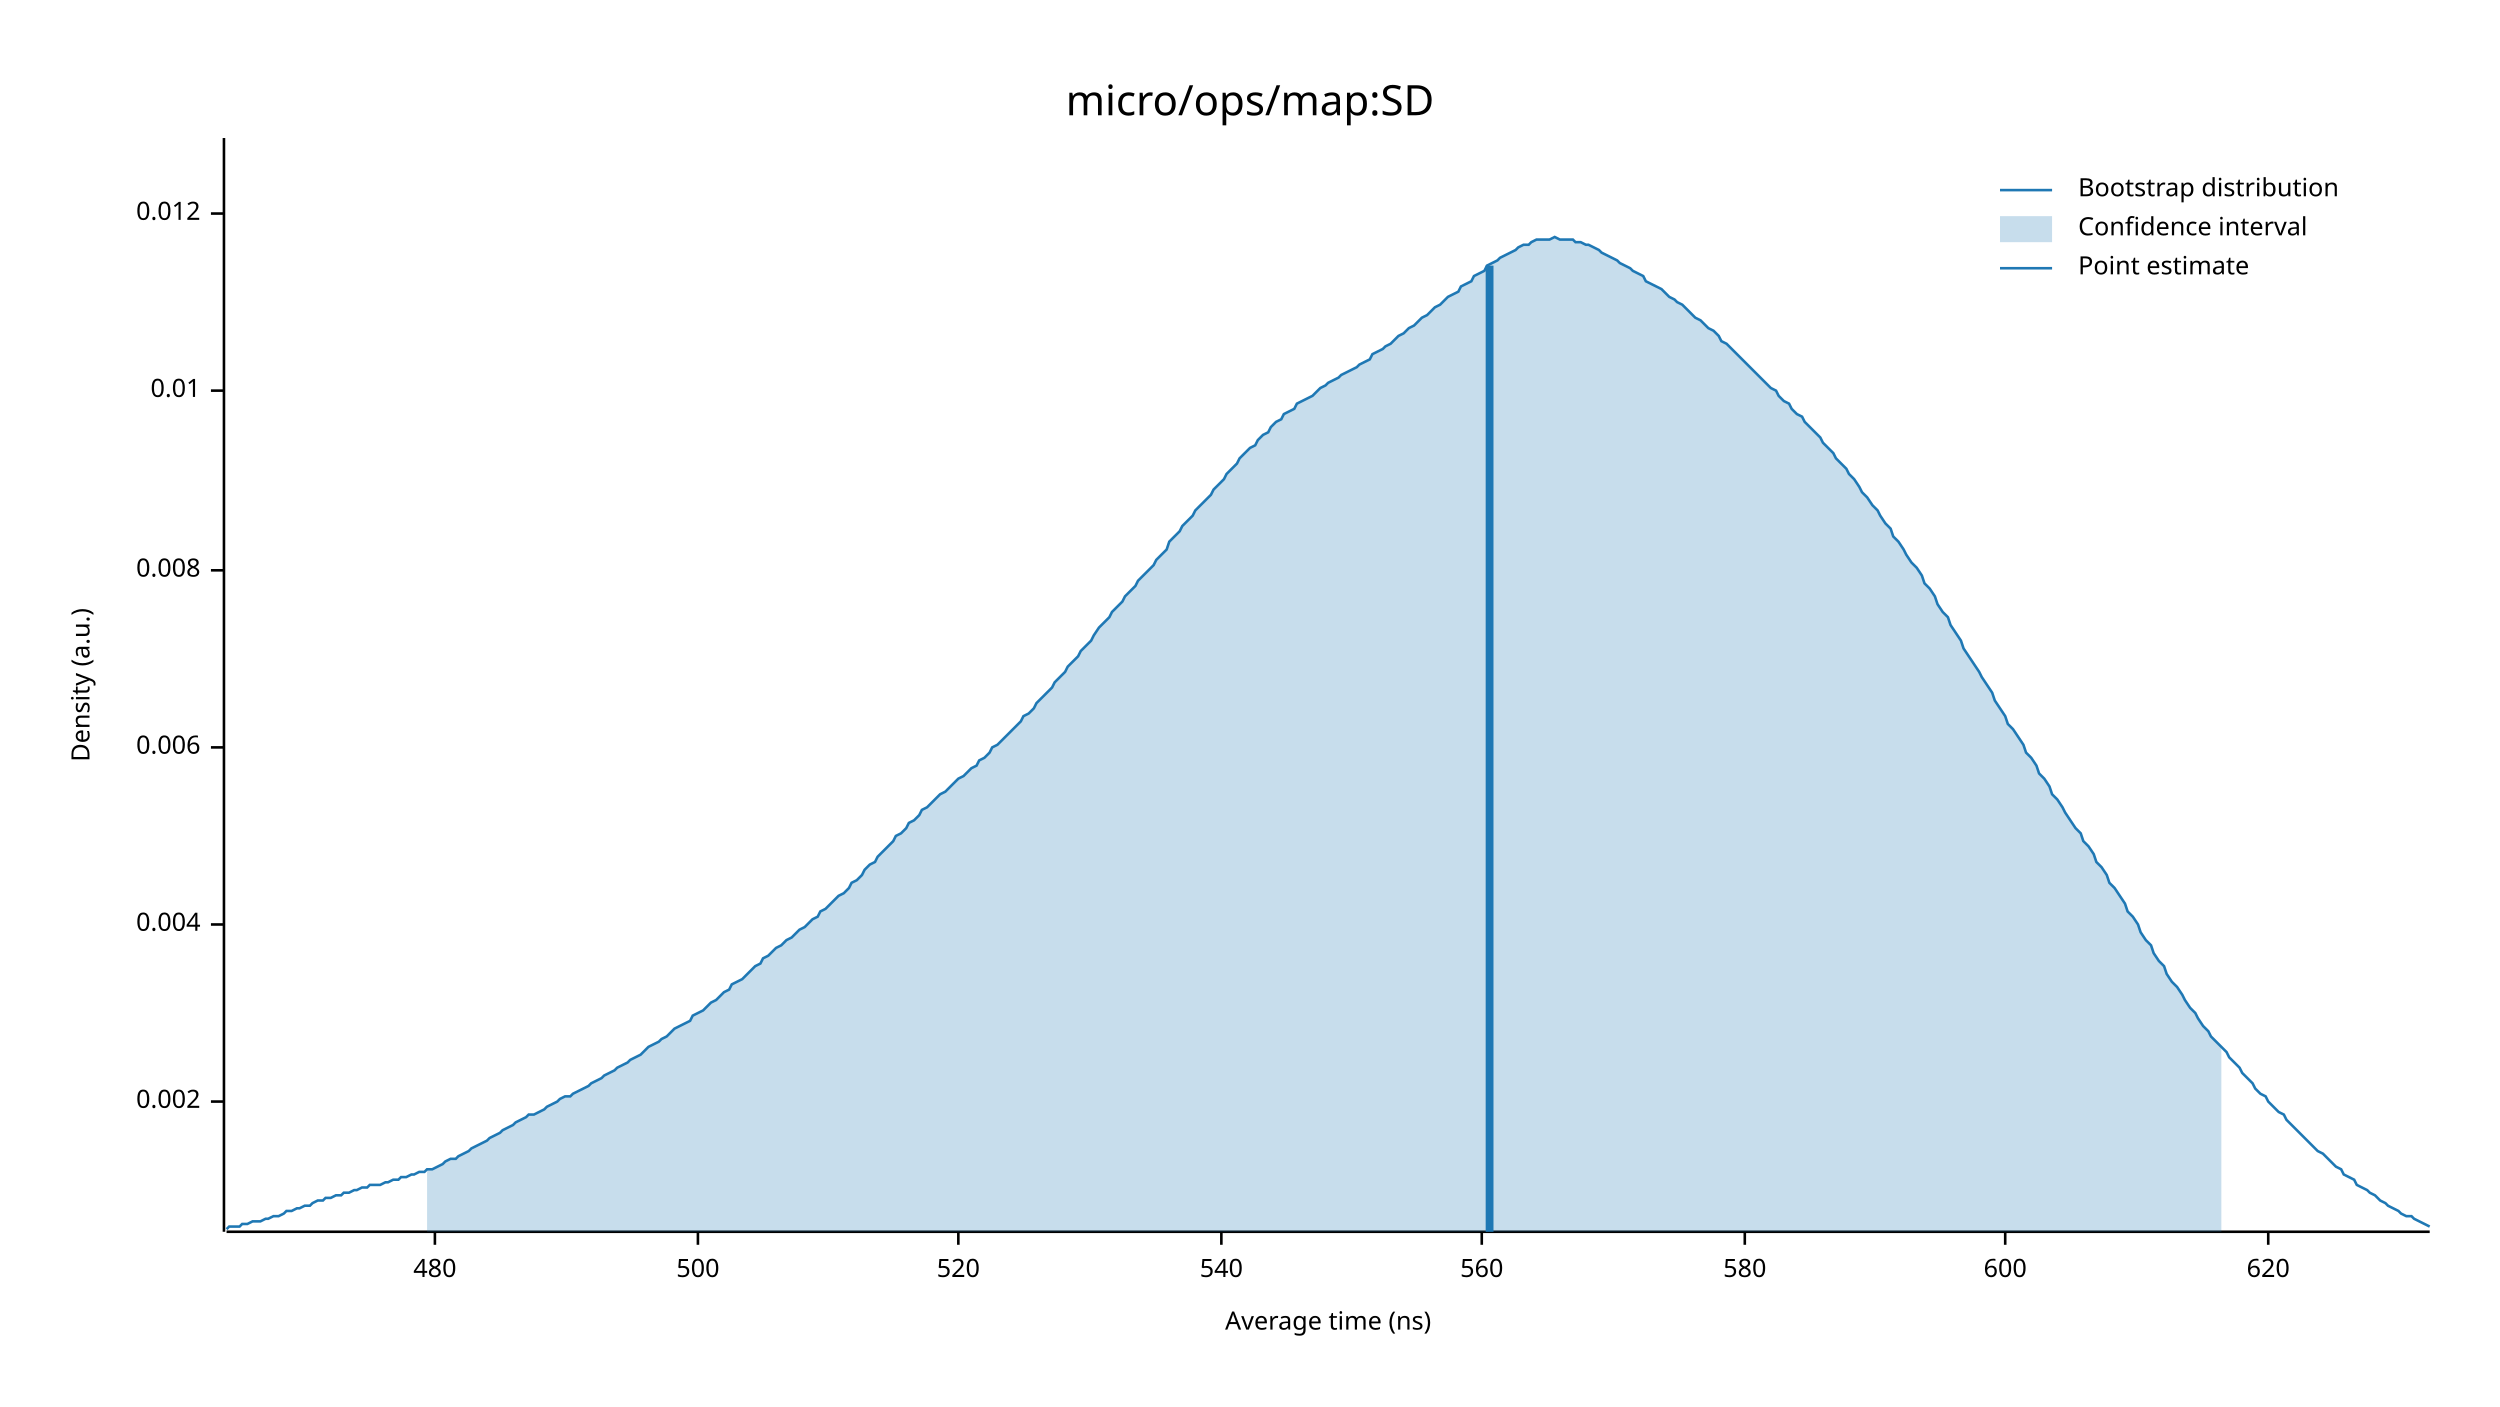
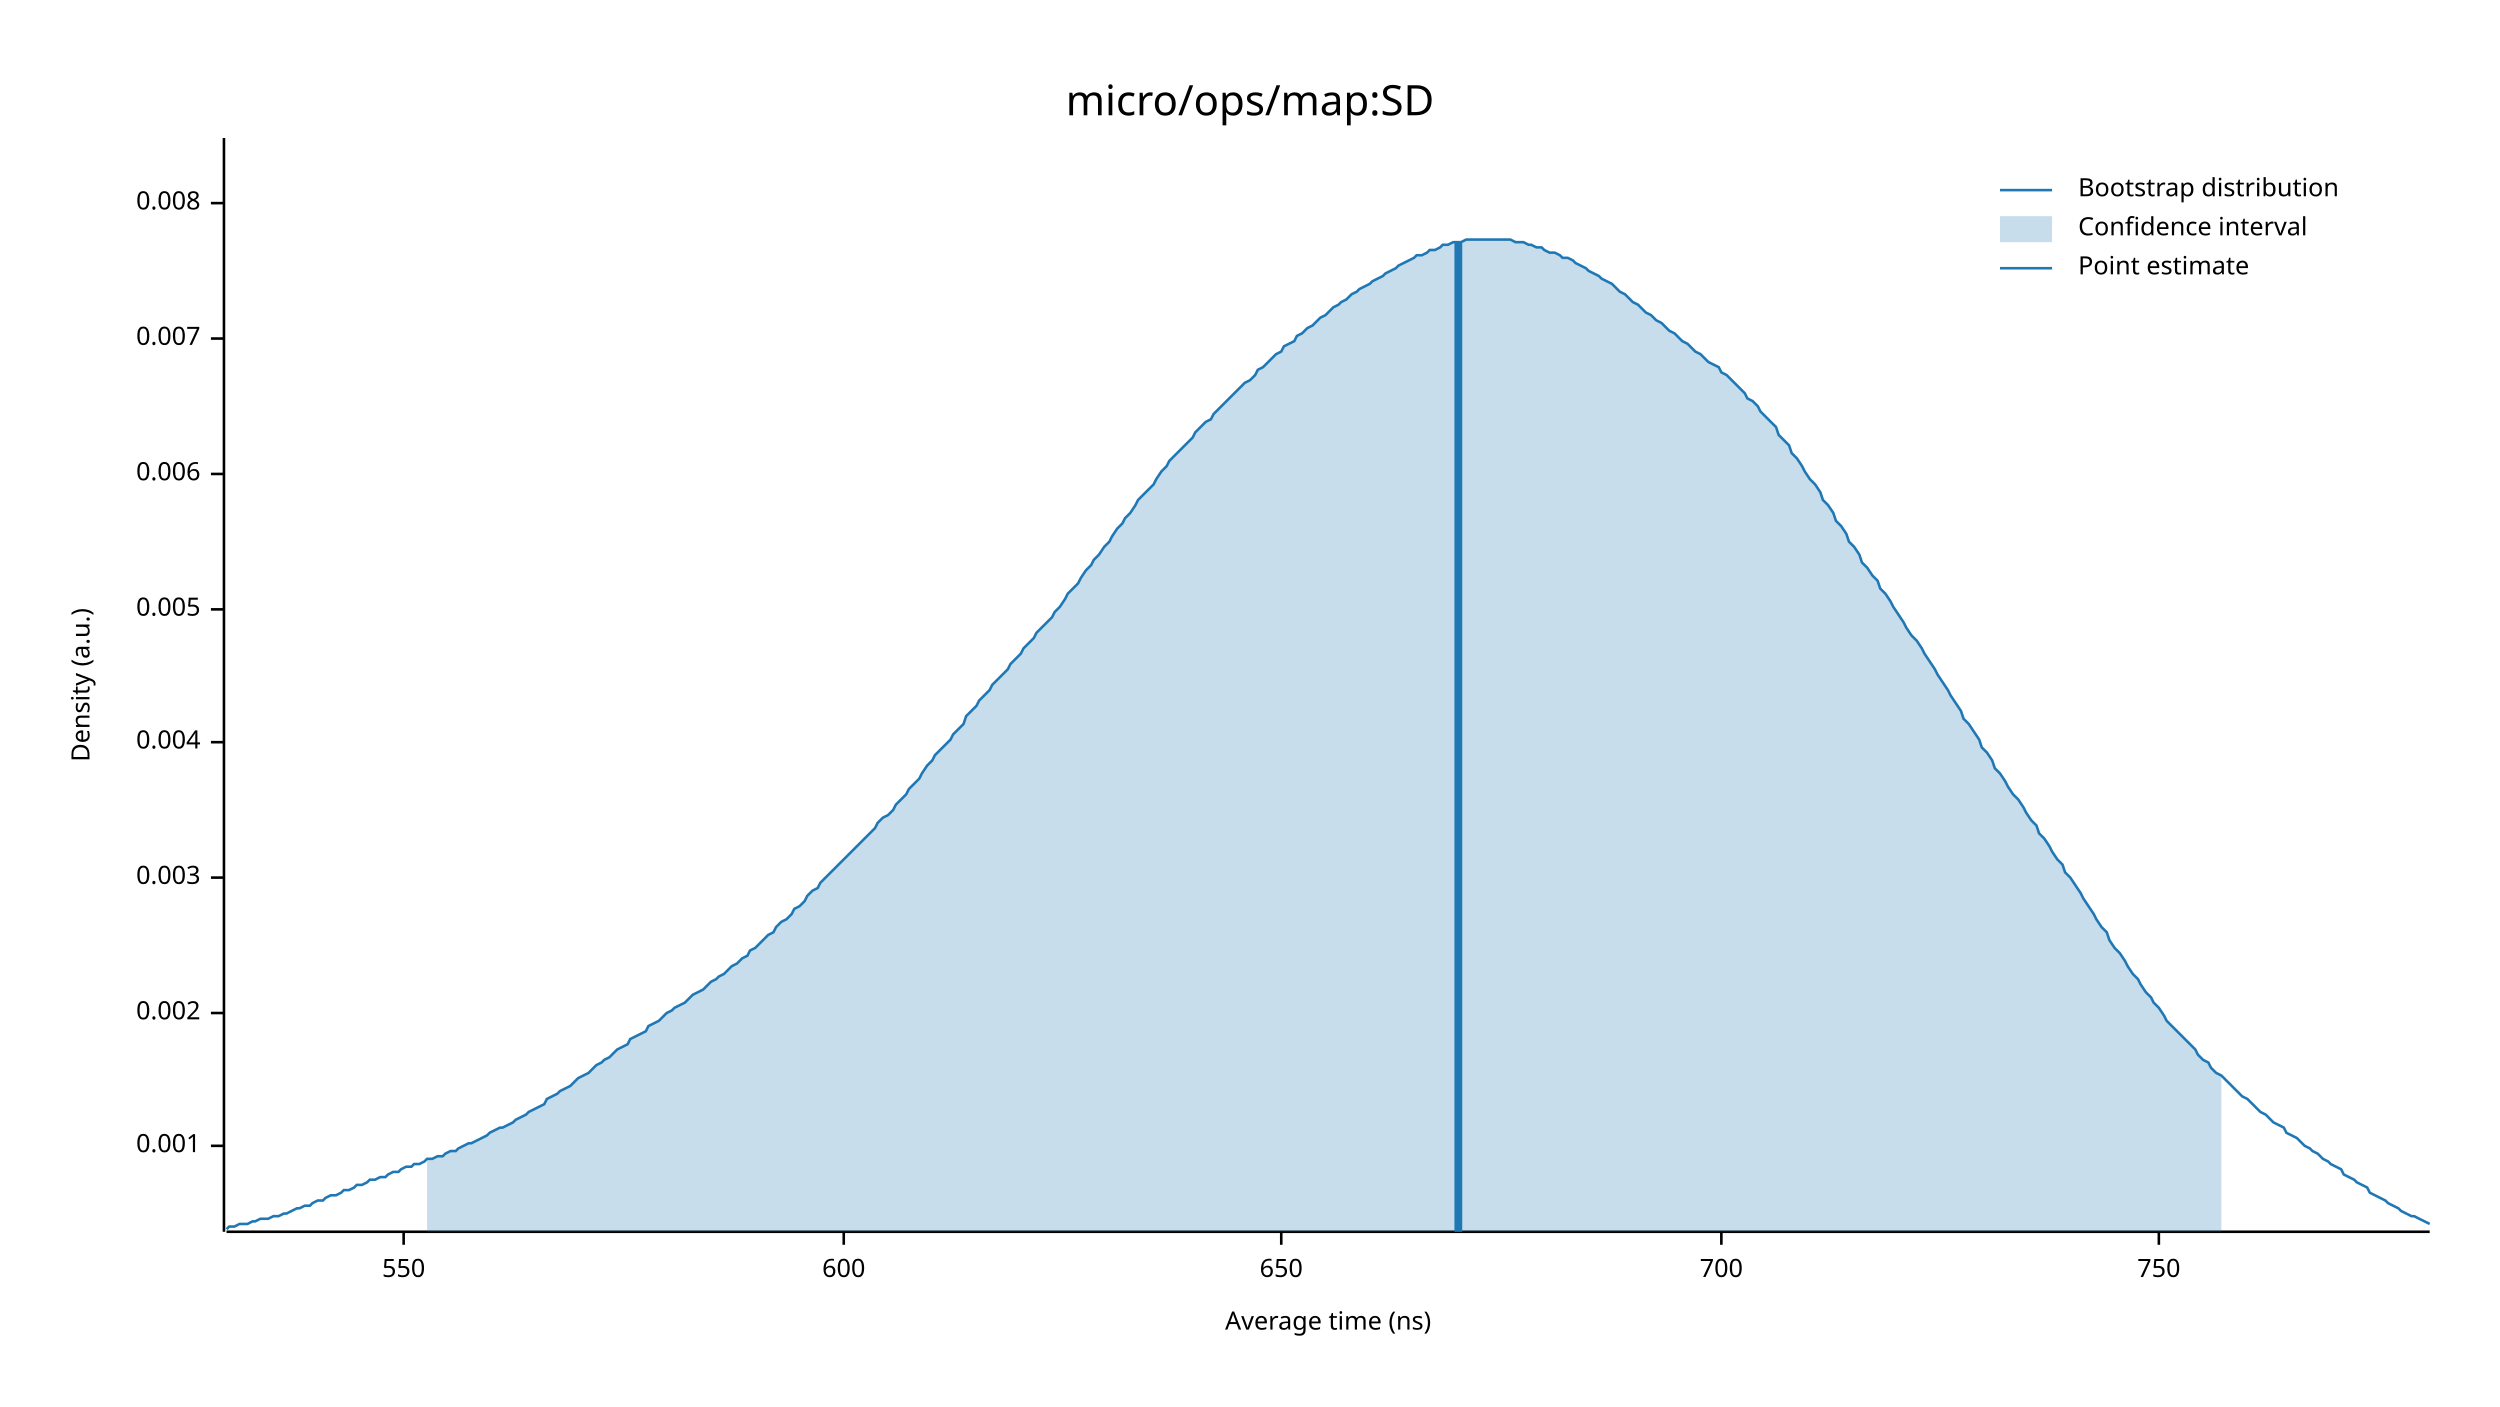
<svg xmlns="http://www.w3.org/2000/svg" width="960" height="540" viewBox="0 0 960 540">
  <text x="480" y="32" dy="0.76em" text-anchor="middle" font-family="sans-serif" font-size="16.129" opacity="1" fill="#000000">
micro/ops/map:SD
</text>
  <text x="27" y="263" dy="0.76em" text-anchor="middle" font-family="sans-serif" font-size="9.677" opacity="1" fill="#000000" transform="rotate(270, 27, 263)">
Density (a.u.)
</text>
  <text x="510" y="513" dy="-0.5ex" text-anchor="middle" font-family="sans-serif" font-size="9.677" opacity="1" fill="#000000">
Average time (ns)
</text>
  <polyline fill="none" opacity="1" stroke="#000000" stroke-width="1" points="86,53 86,473 " />
-   <text x="77" y="423" dy="0.5ex" text-anchor="end" font-family="sans-serif" font-size="9.677" opacity="1" fill="#000000">
+   <text x="77" y="440" dy="0.5ex" text-anchor="end" font-family="sans-serif" font-size="9.677" opacity="1" fill="#000000">
+ 0.001
+ </text>
+   <polyline fill="none" opacity="1" stroke="#000000" stroke-width="1" points="81,440 86,440 " />
+   <text x="77" y="389" dy="0.5ex" text-anchor="end" font-family="sans-serif" font-size="9.677" opacity="1" fill="#000000">
0.002
</text>
-   <polyline fill="none" opacity="1" stroke="#000000" stroke-width="1" points="81,423 86,423 " />
-   <text x="77" y="355" dy="0.5ex" text-anchor="end" font-family="sans-serif" font-size="9.677" opacity="1" fill="#000000">
+   <polyline fill="none" opacity="1" stroke="#000000" stroke-width="1" points="81,389 86,389 " />
+   <text x="77" y="337" dy="0.5ex" text-anchor="end" font-family="sans-serif" font-size="9.677" opacity="1" fill="#000000">
+ 0.003
+ </text>
+   <polyline fill="none" opacity="1" stroke="#000000" stroke-width="1" points="81,337 86,337 " />
+   <text x="77" y="285" dy="0.5ex" text-anchor="end" font-family="sans-serif" font-size="9.677" opacity="1" fill="#000000">
0.004
</text>
-   <polyline fill="none" opacity="1" stroke="#000000" stroke-width="1" points="81,355 86,355 " />
-   <text x="77" y="287" dy="0.5ex" text-anchor="end" font-family="sans-serif" font-size="9.677" opacity="1" fill="#000000">
+   <polyline fill="none" opacity="1" stroke="#000000" stroke-width="1" points="81,285 86,285 " />
+   <text x="77" y="234" dy="0.5ex" text-anchor="end" font-family="sans-serif" font-size="9.677" opacity="1" fill="#000000">
+ 0.005
+ </text>
+   <polyline fill="none" opacity="1" stroke="#000000" stroke-width="1" points="81,234 86,234 " />
+   <text x="77" y="182" dy="0.5ex" text-anchor="end" font-family="sans-serif" font-size="9.677" opacity="1" fill="#000000">
0.006
</text>
-   <polyline fill="none" opacity="1" stroke="#000000" stroke-width="1" points="81,287 86,287 " />
-   <text x="77" y="219" dy="0.5ex" text-anchor="end" font-family="sans-serif" font-size="9.677" opacity="1" fill="#000000">
+   <polyline fill="none" opacity="1" stroke="#000000" stroke-width="1" points="81,182 86,182 " />
+   <text x="77" y="130" dy="0.5ex" text-anchor="end" font-family="sans-serif" font-size="9.677" opacity="1" fill="#000000">
+ 0.007
+ </text>
+   <polyline fill="none" opacity="1" stroke="#000000" stroke-width="1" points="81,130 86,130 " />
+   <text x="77" y="78" dy="0.5ex" text-anchor="end" font-family="sans-serif" font-size="9.677" opacity="1" fill="#000000">
0.008
</text>
-   <polyline fill="none" opacity="1" stroke="#000000" stroke-width="1" points="81,219 86,219 " />
-   <text x="77" y="150" dy="0.5ex" text-anchor="end" font-family="sans-serif" font-size="9.677" opacity="1" fill="#000000">
- 0.01
+   <polyline fill="none" opacity="1" stroke="#000000" stroke-width="1" points="81,78 86,78 " />
+   <polyline fill="none" opacity="1" stroke="#000000" stroke-width="1" points="87,473 933,473 " />
+   <text x="155" y="483" dy="0.76em" text-anchor="middle" font-family="sans-serif" font-size="9.677" opacity="1" fill="#000000">
+ 550
</text>
-   <polyline fill="none" opacity="1" stroke="#000000" stroke-width="1" points="81,150 86,150 " />
-   <text x="77" y="82" dy="0.5ex" text-anchor="end" font-family="sans-serif" font-size="9.677" opacity="1" fill="#000000">
- 0.012
- </text>
-   <polyline fill="none" opacity="1" stroke="#000000" stroke-width="1" points="81,82 86,82 " />
-   <polyline fill="none" opacity="1" stroke="#000000" stroke-width="1" points="87,473 933,473 " />
-   <text x="167" y="483" dy="0.76em" text-anchor="middle" font-family="sans-serif" font-size="9.677" opacity="1" fill="#000000">
- 480
- </text>
-   <polyline fill="none" opacity="1" stroke="#000000" stroke-width="1" points="167,473 167,478 " />
-   <text x="268" y="483" dy="0.76em" text-anchor="middle" font-family="sans-serif" font-size="9.677" opacity="1" fill="#000000">
- 500
- </text>
-   <polyline fill="none" opacity="1" stroke="#000000" stroke-width="1" points="268,473 268,478 " />
-   <text x="368" y="483" dy="0.76em" text-anchor="middle" font-family="sans-serif" font-size="9.677" opacity="1" fill="#000000">
- 520
- </text>
-   <polyline fill="none" opacity="1" stroke="#000000" stroke-width="1" points="368,473 368,478 " />
-   <text x="469" y="483" dy="0.76em" text-anchor="middle" font-family="sans-serif" font-size="9.677" opacity="1" fill="#000000">
- 540
- </text>
-   <polyline fill="none" opacity="1" stroke="#000000" stroke-width="1" points="469,473 469,478 " />
-   <text x="569" y="483" dy="0.76em" text-anchor="middle" font-family="sans-serif" font-size="9.677" opacity="1" fill="#000000">
- 560
- </text>
-   <polyline fill="none" opacity="1" stroke="#000000" stroke-width="1" points="569,473 569,478 " />
-   <text x="670" y="483" dy="0.76em" text-anchor="middle" font-family="sans-serif" font-size="9.677" opacity="1" fill="#000000">
- 580
- </text>
-   <polyline fill="none" opacity="1" stroke="#000000" stroke-width="1" points="670,473 670,478 " />
-   <text x="770" y="483" dy="0.76em" text-anchor="middle" font-family="sans-serif" font-size="9.677" opacity="1" fill="#000000">
+   <polyline fill="none" opacity="1" stroke="#000000" stroke-width="1" points="155,473 155,478 " />
+   <text x="324" y="483" dy="0.76em" text-anchor="middle" font-family="sans-serif" font-size="9.677" opacity="1" fill="#000000">
600
</text>
-   <polyline fill="none" opacity="1" stroke="#000000" stroke-width="1" points="770,473 770,478 " />
-   <text x="871" y="483" dy="0.76em" text-anchor="middle" font-family="sans-serif" font-size="9.677" opacity="1" fill="#000000">
- 620
+   <polyline fill="none" opacity="1" stroke="#000000" stroke-width="1" points="324,473 324,478 " />
+   <text x="492" y="483" dy="0.76em" text-anchor="middle" font-family="sans-serif" font-size="9.677" opacity="1" fill="#000000">
+ 650
</text>
-   <polyline fill="none" opacity="1" stroke="#000000" stroke-width="1" points="871,473 871,478 " />
-   <polyline fill="none" opacity="1" stroke="#1F78B4" stroke-width="1" points="87,472 88,471 90,471 92,471 93,470 95,470 97,469 98,469 100,469 102,468 103,468 105,467 107,467 109,466 110,465 112,465 114,464 115,464 117,463 119,463 120,462 122,461 124,461 125,460 127,460 129,459 131,459 132,458 134,458 136,457 137,457 139,456 141,456 142,455 144,455 146,455 148,454 149,454 151,453 153,453 154,452 156,452 158,451 159,451 161,450 163,450 164,449 166,449 168,448 170,447 171,446 173,445 175,445 176,444 178,443 180,442 181,441 183,440 185,439 187,438 188,437 190,436 192,435 193,434 195,433 197,432 198,431 200,430 202,429 203,428 205,428 207,427 209,426 210,425 212,424 214,423 215,422 217,421 219,421 220,420 222,419 224,418 226,417 227,416 229,415 231,414 232,413 234,412 236,411 237,410 239,409 241,408 242,407 244,406 246,405 248,403 249,402 251,401 253,400 254,399 256,398 258,396 259,395 261,394 263,393 265,392 266,390 268,389 270,388 271,387 273,385 275,384 276,383 278,381 280,380 281,378 283,377 285,376 287,374 288,373 290,371 292,370 293,368 295,367 297,365 298,364 300,363 302,361 304,360 305,359 307,357 309,356 310,355 312,353 314,352 315,350 317,349 319,347 320,346 322,344 324,343 326,341 327,339 329,338 331,336 332,334 334,332 336,331 337,329 339,327 341,325 343,323 344,321 346,320 348,318 349,316 351,315 353,313 354,311 356,310 358,308 359,307 361,305 363,304 365,302 366,301 368,299 370,298 371,297 373,295 375,294 376,292 378,291 380,289 381,287 383,286 385,284 387,282 388,281 390,279 392,277 393,275 395,274 397,272 398,270 400,268 402,266 404,264 405,262 407,260 409,258 410,256 412,254 414,252 415,250 417,248 419,246 420,244 422,241 424,239 426,237 427,235 429,233 431,231 432,229 434,227 436,225 437,223 439,221 441,219 443,217 444,215 446,213 448,211 449,208 451,206 453,204 454,202 456,200 458,198 459,196 461,194 463,192 465,190 466,188 468,186 470,184 471,182 473,180 475,178 476,176 478,174 480,172 482,171 483,169 485,167 487,166 488,164 490,162 492,161 493,159 495,158 497,157 498,155 500,154 502,153 504,152 505,151 507,149 509,148 510,147 512,146 514,145 515,144 517,143 519,142 521,141 522,140 524,139 526,138 527,136 529,135 531,134 532,133 534,132 536,130 537,129 539,128 541,126 543,125 544,124 546,122 548,121 549,120 551,118 553,117 554,116 556,114 558,113 560,112 561,110 563,109 565,108 566,106 568,105 570,104 571,102 573,101 575,100 576,99 578,98 580,97 582,96 583,95 585,94 587,94 588,93 590,92 592,92 593,92 595,92 597,91 599,92 600,92 602,92 604,92 605,93 607,93 609,94 610,94 612,95 614,96 615,97 617,98 619,99 621,100 622,101 624,102 626,103 627,104 629,105 631,106 632,108 634,109 636,110 638,111 639,112 641,114 643,115 644,116 646,117 648,119 649,120 651,122 653,123 654,124 656,126 658,127 660,129 661,131 663,132 665,134 666,135 668,137 670,139 671,140 673,142 675,144 676,145 678,147 680,149 682,150 683,152 685,154 687,155 688,157 690,159 692,160 693,162 695,164 697,166 699,168 700,170 702,172 704,174 705,176 707,178 709,180 710,182 712,184 714,187 715,189 717,191 719,194 721,196 722,198 724,201 726,203 727,206 729,208 731,211 732,213 734,216 736,218 738,221 739,224 741,226 743,229 744,232 746,235 748,237 749,240 751,243 753,246 754,249 756,252 758,255 760,258 761,260 763,263 765,266 766,269 768,272 770,275 771,278 773,280 775,283 777,286 778,289 780,291 782,294 783,297 785,299 787,302 788,305 790,307 792,310 793,312 795,315 797,318 799,320 800,323 802,325 804,328 805,331 807,333 809,336 810,339 812,341 814,344 816,347 817,350 819,352 821,355 822,358 824,361 826,363 827,366 829,369 831,371 832,374 834,377 836,379 838,382 839,384 841,387 843,389 844,391 846,394 848,396 849,398 851,400 853,402 855,404 856,406 858,408 860,410 861,412 863,414 865,416 866,418 868,420 870,421 871,423 873,425 875,427 877,428 878,430 880,432 882,434 883,435 885,437 887,439 888,440 890,442 892,443 894,445 895,446 897,448 899,449 900,451 902,452 904,453 905,455 907,456 909,457 910,458 912,459 914,461 916,462 917,463 919,464 921,465 922,466 924,467 926,467 927,468 929,469 931,470 933,471 " />
-   <polygon opacity="0.25" fill="#1F78B4" points="164,449 166,449 168,448 170,447 171,446 173,445 175,445 176,444 178,443 180,442 181,441 183,440 185,439 187,438 188,437 190,436 192,435 193,434 195,433 197,432 198,431 200,430 202,429 203,428 205,428 207,427 209,426 210,425 212,424 214,423 215,422 217,421 219,421 220,420 222,419 224,418 226,417 227,416 229,415 231,414 232,413 234,412 236,411 237,410 239,409 241,408 242,407 244,406 246,405 248,403 249,402 251,401 253,400 254,399 256,398 258,396 259,395 261,394 263,393 265,392 266,390 268,389 270,388 271,387 273,385 275,384 276,383 278,381 280,380 281,378 283,377 285,376 287,374 288,373 290,371 292,370 293,368 295,367 297,365 298,364 300,363 302,361 304,360 305,359 307,357 309,356 310,355 312,353 314,352 315,350 317,349 319,347 320,346 322,344 324,343 326,341 327,339 329,338 331,336 332,334 334,332 336,331 337,329 339,327 341,325 343,323 344,321 346,320 348,318 349,316 351,315 353,313 354,311 356,310 358,308 359,307 361,305 363,304 365,302 366,301 368,299 370,298 371,297 373,295 375,294 376,292 378,291 380,289 381,287 383,286 385,284 387,282 388,281 390,279 392,277 393,275 395,274 397,272 398,270 400,268 402,266 404,264 405,262 407,260 409,258 410,256 412,254 414,252 415,250 417,248 419,246 420,244 422,241 424,239 426,237 427,235 429,233 431,231 432,229 434,227 436,225 437,223 439,221 441,219 443,217 444,215 446,213 448,211 449,208 451,206 453,204 454,202 456,200 458,198 459,196 461,194 463,192 465,190 466,188 468,186 470,184 471,182 473,180 475,178 476,176 478,174 480,172 482,171 483,169 485,167 487,166 488,164 490,162 492,161 493,159 495,158 497,157 498,155 500,154 502,153 504,152 505,151 507,149 509,148 510,147 512,146 514,145 515,144 517,143 519,142 521,141 522,140 524,139 526,138 527,136 529,135 531,134 532,133 534,132 536,130 537,129 539,128 541,126 543,125 544,124 546,122 548,121 549,120 551,118 553,117 554,116 556,114 558,113 560,112 561,110 563,109 565,108 566,106 568,105 570,104 571,102 573,101 575,100 576,99 578,98 580,97 582,96 583,95 585,94 587,94 588,93 590,92 592,92 593,92 595,92 597,91 599,92 600,92 602,92 604,92 605,93 607,93 609,94 610,94 612,95 614,96 615,97 617,98 619,99 621,100 622,101 624,102 626,103 627,104 629,105 631,106 632,108 634,109 636,110 638,111 639,112 641,114 643,115 644,116 646,117 648,119 649,120 651,122 653,123 654,124 656,126 658,127 660,129 661,131 663,132 665,134 666,135 668,137 670,139 671,140 673,142 675,144 676,145 678,147 680,149 682,150 683,152 685,154 687,155 688,157 690,159 692,160 693,162 695,164 697,166 699,168 700,170 702,172 704,174 705,176 707,178 709,180 710,182 712,184 714,187 715,189 717,191 719,194 721,196 722,198 724,201 726,203 727,206 729,208 731,211 732,213 734,216 736,218 738,221 739,224 741,226 743,229 744,232 746,235 748,237 749,240 751,243 753,246 754,249 756,252 758,255 760,258 761,260 763,263 765,266 766,269 768,272 770,275 771,278 773,280 775,283 777,286 778,289 780,291 782,294 783,297 785,299 787,302 788,305 790,307 792,310 793,312 795,315 797,318 799,320 800,323 802,325 804,328 805,331 807,333 809,336 810,339 812,341 814,344 816,347 817,350 819,352 821,355 822,358 824,361 826,363 827,366 829,369 831,371 832,374 834,377 836,379 838,382 839,384 841,387 843,389 844,391 846,394 848,396 849,398 851,400 853,402 853,473 164,473 " />
-   <polyline fill="none" opacity="1" stroke="#1F78B4" stroke-width="3" points="572,473 572,102 " />
+   <polyline fill="none" opacity="1" stroke="#000000" stroke-width="1" points="492,473 492,478 " />
+   <text x="661" y="483" dy="0.76em" text-anchor="middle" font-family="sans-serif" font-size="9.677" opacity="1" fill="#000000">
+ 700
+ </text>
+   <polyline fill="none" opacity="1" stroke="#000000" stroke-width="1" points="661,473 661,478 " />
+   <text x="829" y="483" dy="0.76em" text-anchor="middle" font-family="sans-serif" font-size="9.677" opacity="1" fill="#000000">
+ 750
+ </text>
+   <polyline fill="none" opacity="1" stroke="#000000" stroke-width="1" points="829,473 829,478 " />
+   <polyline fill="none" opacity="1" stroke="#1F78B4" stroke-width="1" points="87,472 88,471 90,471 92,470 93,470 95,470 97,469 98,469 100,468 102,468 103,468 105,467 107,467 109,466 110,466 112,465 114,464 115,464 117,463 119,463 120,462 122,461 124,461 125,460 127,459 129,459 131,458 132,457 134,457 136,456 137,455 139,455 141,454 142,453 144,453 146,452 148,452 149,451 151,450 153,450 154,449 156,448 158,448 159,447 161,447 163,446 164,445 166,445 168,444 170,444 171,443 173,442 175,442 176,441 178,440 180,439 181,439 183,438 185,437 187,436 188,435 190,434 192,433 193,433 195,432 197,431 198,430 200,429 202,428 203,427 205,426 207,425 209,424 210,422 212,421 214,420 215,419 217,418 219,417 220,416 222,414 224,413 226,412 227,411 229,409 231,408 232,407 234,406 236,404 237,403 239,402 241,401 242,399 244,398 246,397 248,396 249,394 251,393 253,392 254,391 256,389 258,388 259,387 261,386 263,385 265,383 266,382 268,381 270,380 271,379 273,377 275,376 276,375 278,374 280,372 281,371 283,370 285,368 287,367 288,365 290,364 292,362 293,361 295,359 297,358 298,356 300,354 302,353 304,351 305,349 307,348 309,346 310,344 312,342 314,341 315,339 317,337 319,335 320,334 322,332 324,330 326,328 327,327 329,325 331,323 332,322 334,320 336,318 337,316 339,314 341,313 343,311 344,309 346,307 348,305 349,303 351,301 353,299 354,297 356,294 358,292 359,290 361,288 363,286 365,284 366,282 368,280 370,278 371,275 373,273 375,271 376,269 378,267 380,265 381,263 383,261 385,259 387,257 388,255 390,253 392,251 393,249 395,247 397,245 398,243 400,241 402,239 404,237 405,235 407,233 409,230 410,228 412,226 414,224 415,222 417,219 419,217 420,215 422,213 424,210 426,208 427,206 429,203 431,201 432,199 434,197 436,194 437,192 439,190 441,188 443,186 444,184 446,181 448,179 449,177 451,175 453,173 454,172 456,170 458,168 459,166 461,164 463,162 465,161 466,159 468,157 470,155 471,154 473,152 475,150 476,149 478,147 480,146 482,144 483,142 485,141 487,139 488,138 490,136 492,135 493,133 495,132 497,131 498,129 500,128 502,126 504,125 505,124 507,122 509,121 510,120 512,118 514,117 515,116 517,115 519,113 521,112 522,111 524,110 526,109 527,108 529,107 531,106 532,105 534,104 536,103 537,102 539,101 541,100 543,99 544,98 546,98 548,97 549,96 551,96 553,95 554,94 556,94 558,93 560,93 561,93 563,92 565,92 566,92 568,92 570,92 571,92 573,92 575,92 576,92 578,92 580,92 582,93 583,93 585,93 587,94 588,94 590,95 592,95 593,96 595,97 597,97 599,98 600,99 602,99 604,100 605,101 607,102 609,103 610,104 612,105 614,106 615,107 617,108 619,109 621,111 622,112 624,113 626,115 627,116 629,117 631,119 632,120 634,121 636,123 638,124 639,125 641,127 643,128 644,129 646,131 648,132 649,133 651,135 653,136 654,137 656,139 658,140 660,141 661,143 663,144 665,146 666,147 668,149 670,151 671,153 673,154 675,156 676,158 678,160 680,162 682,164 683,167 685,169 687,171 688,174 690,176 692,179 693,181 695,184 697,186 699,189 700,192 702,194 704,197 705,200 707,202 709,205 710,208 712,210 714,213 715,216 717,218 719,221 721,223 722,226 724,228 726,231 727,233 729,236 731,239 732,241 734,244 736,246 738,249 739,251 741,254 743,257 744,259 746,262 748,265 749,267 751,270 753,273 754,276 756,278 758,281 760,284 761,287 763,289 765,292 766,295 768,297 770,300 771,302 773,305 775,307 777,310 778,312 780,315 782,317 783,320 785,322 787,325 788,327 790,330 792,332 793,335 795,337 797,340 799,343 800,345 802,348 804,351 805,353 807,356 809,358 810,361 812,364 814,366 816,369 817,371 819,374 821,376 822,378 824,381 826,383 827,385 829,387 831,390 832,392 834,394 836,396 838,398 839,399 841,401 843,403 844,405 846,407 848,408 849,410 851,412 853,413 855,415 856,416 858,418 860,420 861,421 863,422 865,424 866,425 868,427 870,428 871,429 873,431 875,432 877,433 878,435 880,436 882,437 883,438 885,440 887,441 888,442 890,443 892,445 894,446 895,447 897,448 899,449 900,451 902,452 904,453 905,454 907,455 909,456 910,458 912,459 914,460 916,461 917,462 919,463 921,464 922,465 924,466 926,467 927,467 929,468 931,469 933,470 " />
+   <polygon opacity="0.25" fill="#1F78B4" points="164,445 166,445 168,444 170,444 171,443 173,442 175,442 176,441 178,440 180,439 181,439 183,438 185,437 187,436 188,435 190,434 192,433 193,433 195,432 197,431 198,430 200,429 202,428 203,427 205,426 207,425 209,424 210,422 212,421 214,420 215,419 217,418 219,417 220,416 222,414 224,413 226,412 227,411 229,409 231,408 232,407 234,406 236,404 237,403 239,402 241,401 242,399 244,398 246,397 248,396 249,394 251,393 253,392 254,391 256,389 258,388 259,387 261,386 263,385 265,383 266,382 268,381 270,380 271,379 273,377 275,376 276,375 278,374 280,372 281,371 283,370 285,368 287,367 288,365 290,364 292,362 293,361 295,359 297,358 298,356 300,354 302,353 304,351 305,349 307,348 309,346 310,344 312,342 314,341 315,339 317,337 319,335 320,334 322,332 324,330 326,328 327,327 329,325 331,323 332,322 334,320 336,318 337,316 339,314 341,313 343,311 344,309 346,307 348,305 349,303 351,301 353,299 354,297 356,294 358,292 359,290 361,288 363,286 365,284 366,282 368,280 370,278 371,275 373,273 375,271 376,269 378,267 380,265 381,263 383,261 385,259 387,257 388,255 390,253 392,251 393,249 395,247 397,245 398,243 400,241 402,239 404,237 405,235 407,233 409,230 410,228 412,226 414,224 415,222 417,219 419,217 420,215 422,213 424,210 426,208 427,206 429,203 431,201 432,199 434,197 436,194 437,192 439,190 441,188 443,186 444,184 446,181 448,179 449,177 451,175 453,173 454,172 456,170 458,168 459,166 461,164 463,162 465,161 466,159 468,157 470,155 471,154 473,152 475,150 476,149 478,147 480,146 482,144 483,142 485,141 487,139 488,138 490,136 492,135 493,133 495,132 497,131 498,129 500,128 502,126 504,125 505,124 507,122 509,121 510,120 512,118 514,117 515,116 517,115 519,113 521,112 522,111 524,110 526,109 527,108 529,107 531,106 532,105 534,104 536,103 537,102 539,101 541,100 543,99 544,98 546,98 548,97 549,96 551,96 553,95 554,94 556,94 558,93 560,93 561,93 563,92 565,92 566,92 568,92 570,92 571,92 573,92 575,92 576,92 578,92 580,92 582,93 583,93 585,93 587,94 588,94 590,95 592,95 593,96 595,97 597,97 599,98 600,99 602,99 604,100 605,101 607,102 609,103 610,104 612,105 614,106 615,107 617,108 619,109 621,111 622,112 624,113 626,115 627,116 629,117 631,119 632,120 634,121 636,123 638,124 639,125 641,127 643,128 644,129 646,131 648,132 649,133 651,135 653,136 654,137 656,139 658,140 660,141 661,143 663,144 665,146 666,147 668,149 670,151 671,153 673,154 675,156 676,158 678,160 680,162 682,164 683,167 685,169 687,171 688,174 690,176 692,179 693,181 695,184 697,186 699,189 700,192 702,194 704,197 705,200 707,202 709,205 710,208 712,210 714,213 715,216 717,218 719,221 721,223 722,226 724,228 726,231 727,233 729,236 731,239 732,241 734,244 736,246 738,249 739,251 741,254 743,257 744,259 746,262 748,265 749,267 751,270 753,273 754,276 756,278 758,281 760,284 761,287 763,289 765,292 766,295 768,297 770,300 771,302 773,305 775,307 777,310 778,312 780,315 782,317 783,320 785,322 787,325 788,327 790,330 792,332 793,335 795,337 797,340 799,343 800,345 802,348 804,351 805,353 807,356 809,358 810,361 812,364 814,366 816,369 817,371 819,374 821,376 822,378 824,381 826,383 827,385 829,387 831,390 832,392 834,394 836,396 838,398 839,399 841,401 843,403 844,405 846,407 848,408 849,410 851,412 853,413 853,473 164,473 " />
+   <polyline fill="none" opacity="1" stroke="#1F78B4" stroke-width="3" points="560,473 560,93 " />
  <text x="798" y="68" dy="0.76em" text-anchor="start" font-family="sans-serif" font-size="9.677" opacity="1" fill="#000000">
Bootstrap distribution
</text>
  <text x="798" y="83" dy="0.76em" text-anchor="start" font-family="sans-serif" font-size="9.677" opacity="1" fill="#000000">
Confidence interval
</text>
  <text x="798" y="98" dy="0.76em" text-anchor="start" font-family="sans-serif" font-size="9.677" opacity="1" fill="#000000">
Point estimate
</text>
  <polyline fill="none" opacity="1" stroke="#1F78B4" stroke-width="1" points="768,73 788,73 " />
  <rect x="768" y="83" width="20" height="10" opacity="0.25" fill="#1F78B4" stroke="none" />
  <polyline fill="none" opacity="1" stroke="#1F78B4" stroke-width="1" points="768,103 788,103 " />
</svg>
